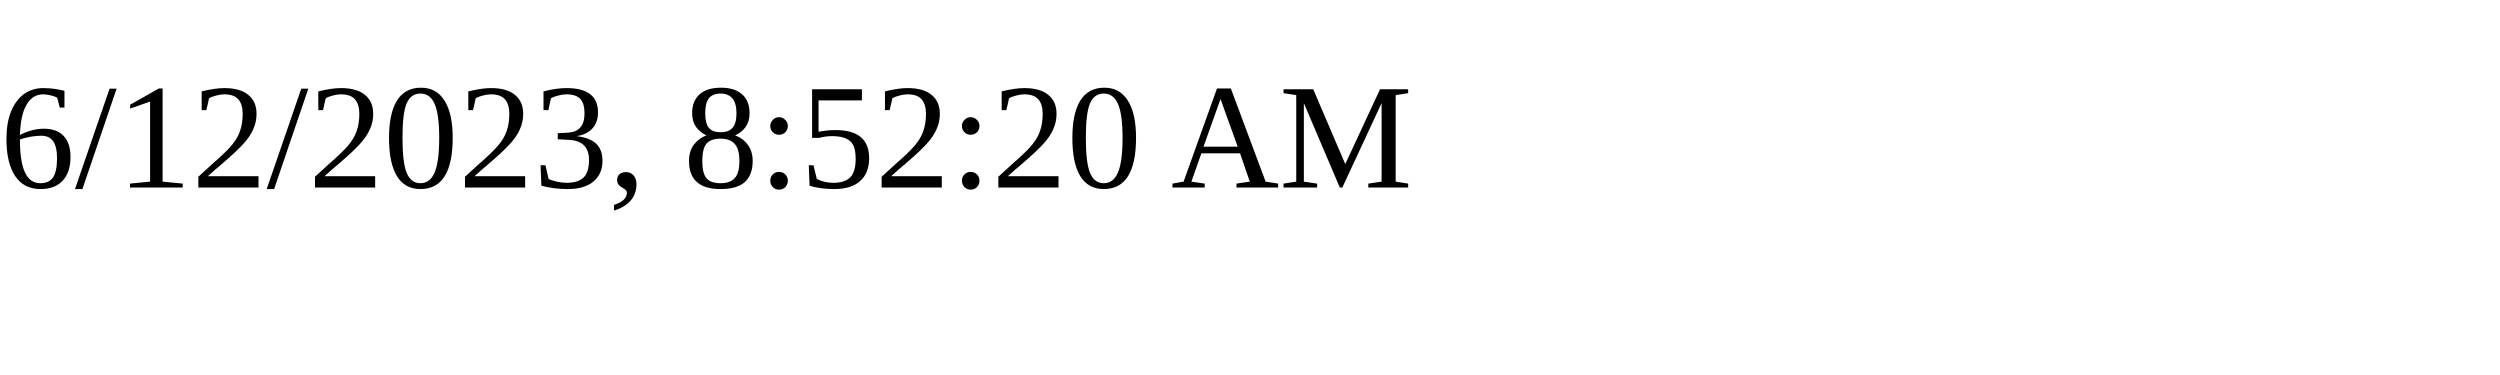
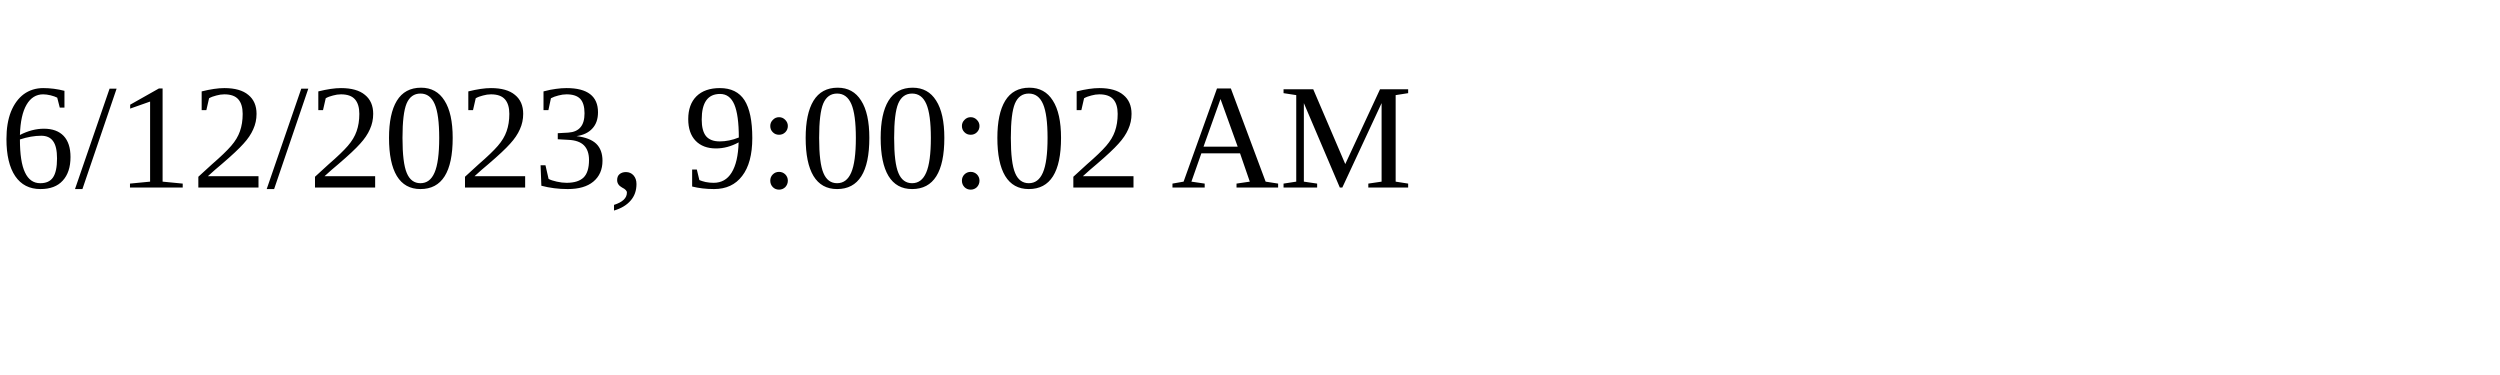
<svg xmlns="http://www.w3.org/2000/svg" height="30" width="200">
-   <text x="0" y="15">6/12/2023, 8:52:20 AM</text>
+   <text x="0" y="15">6/12/2023, 9:00:02 AM</text>
</svg>
